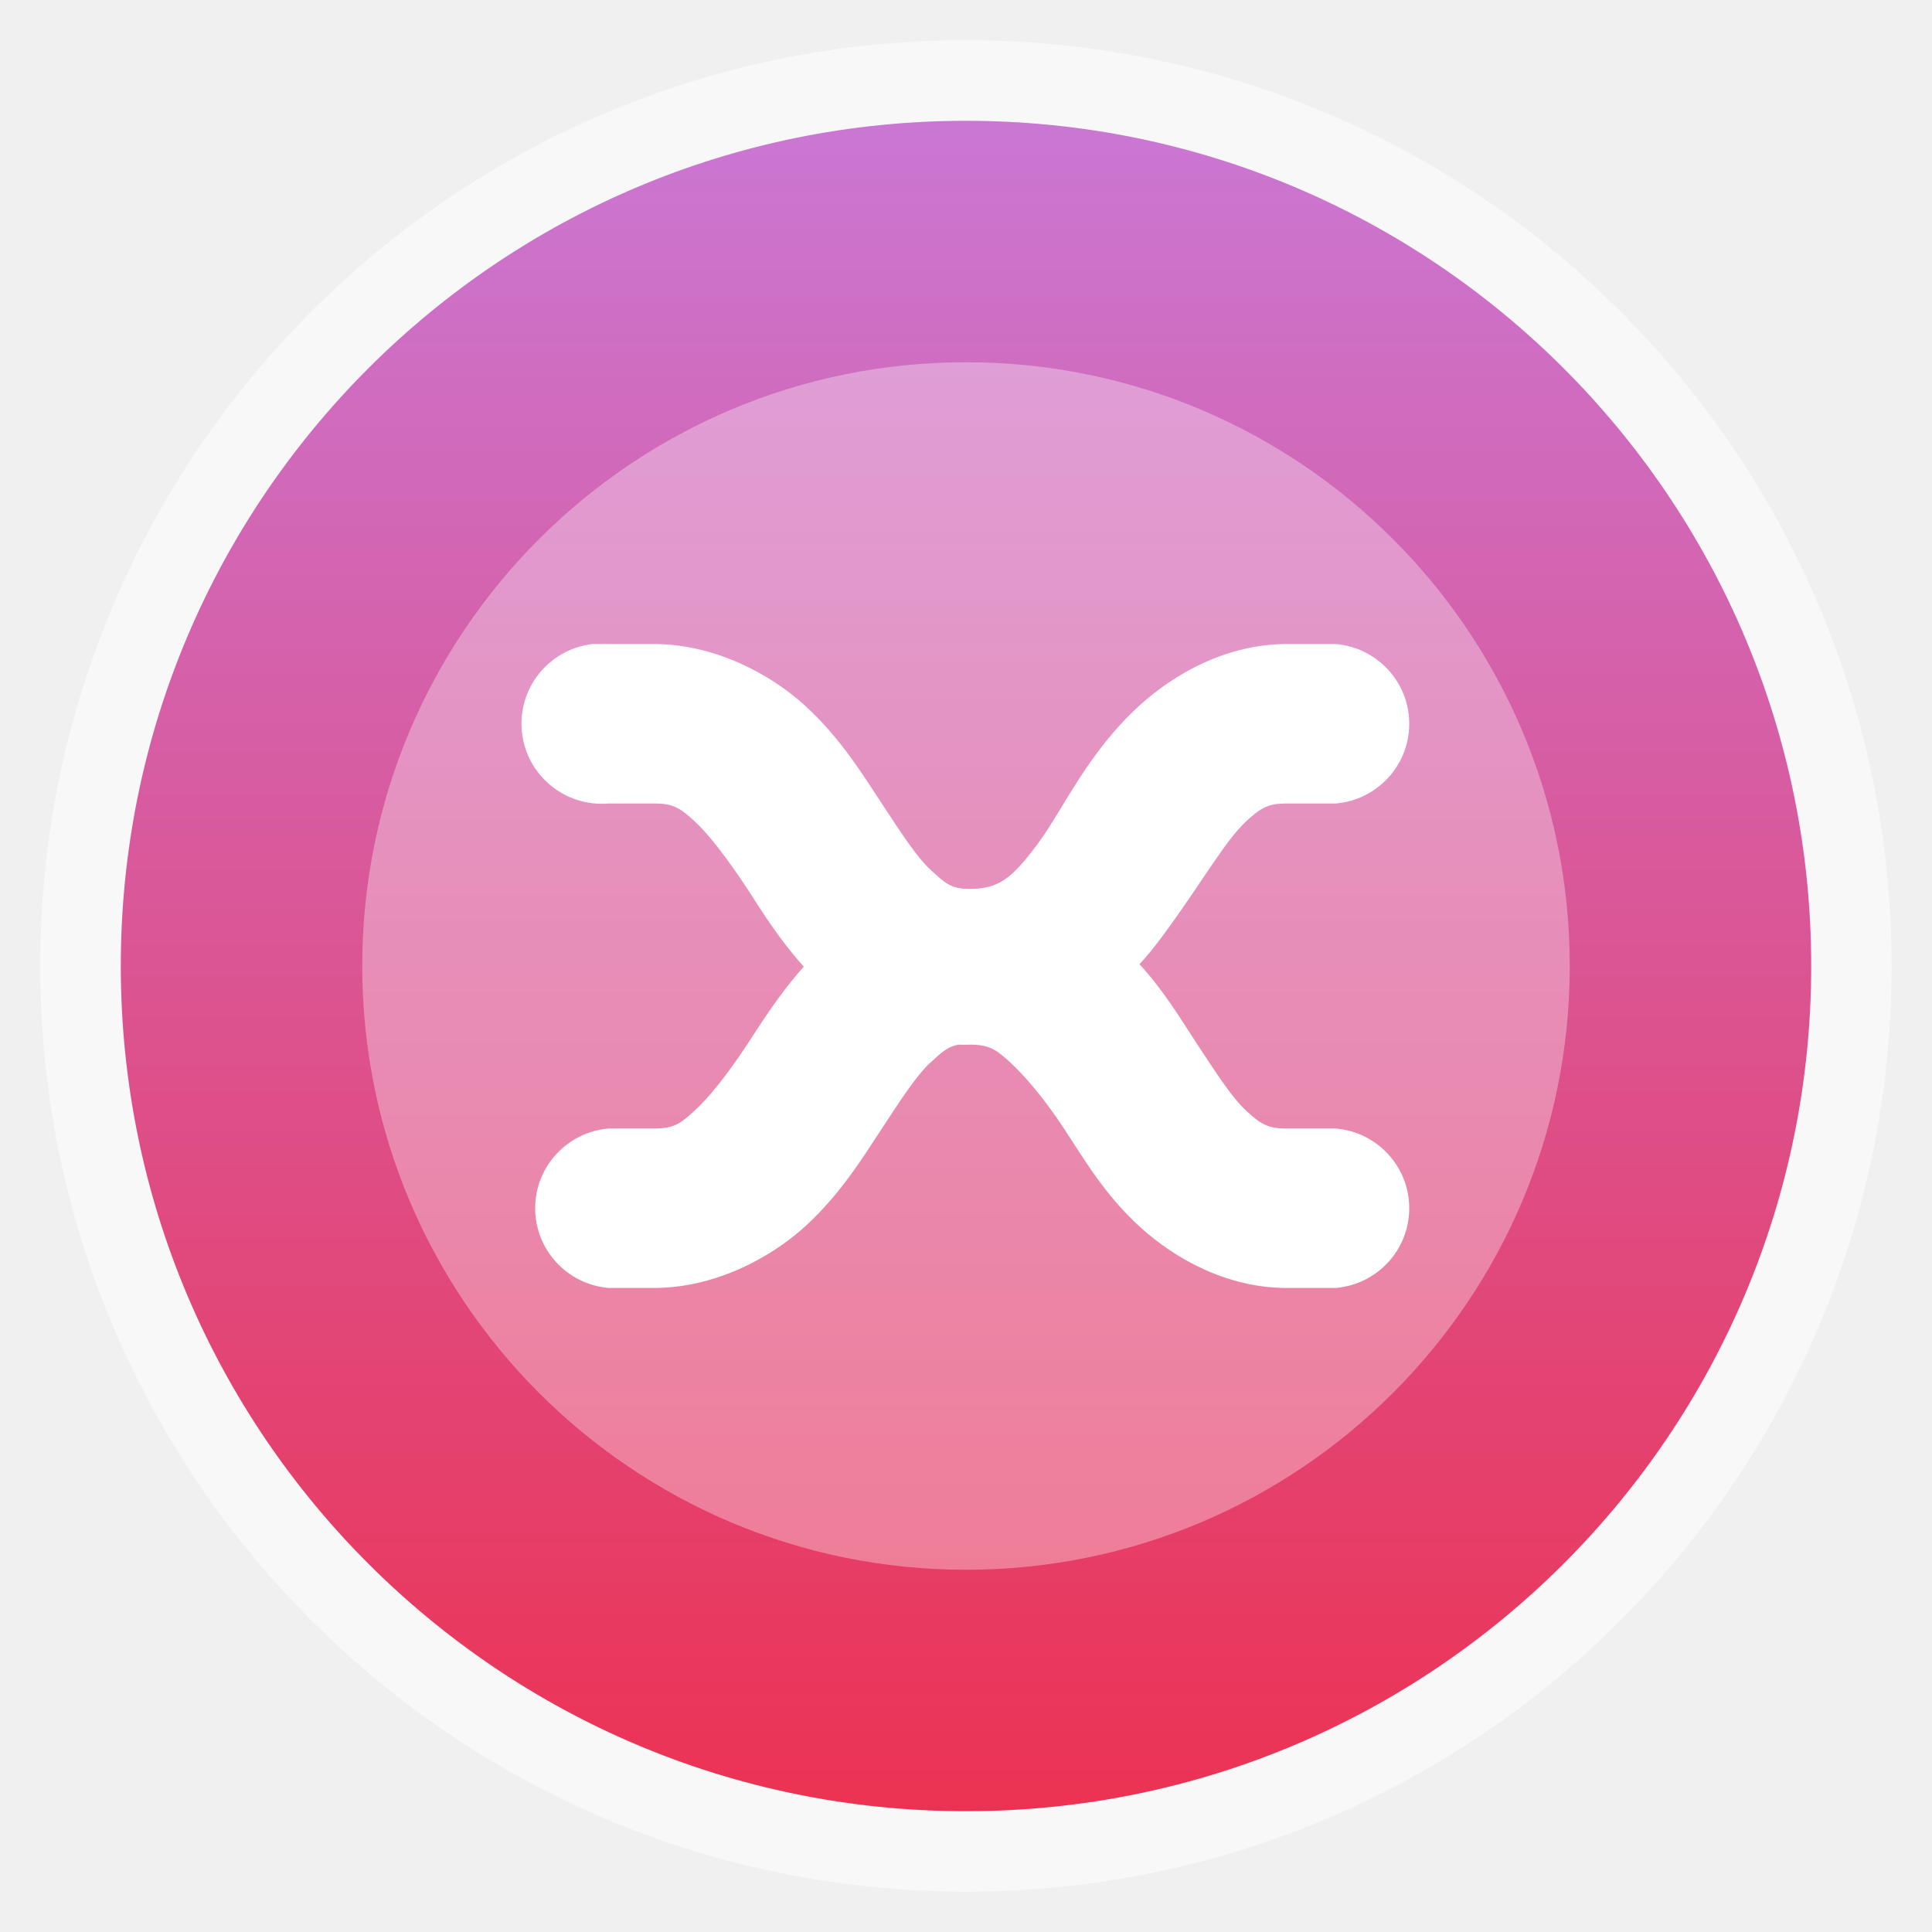
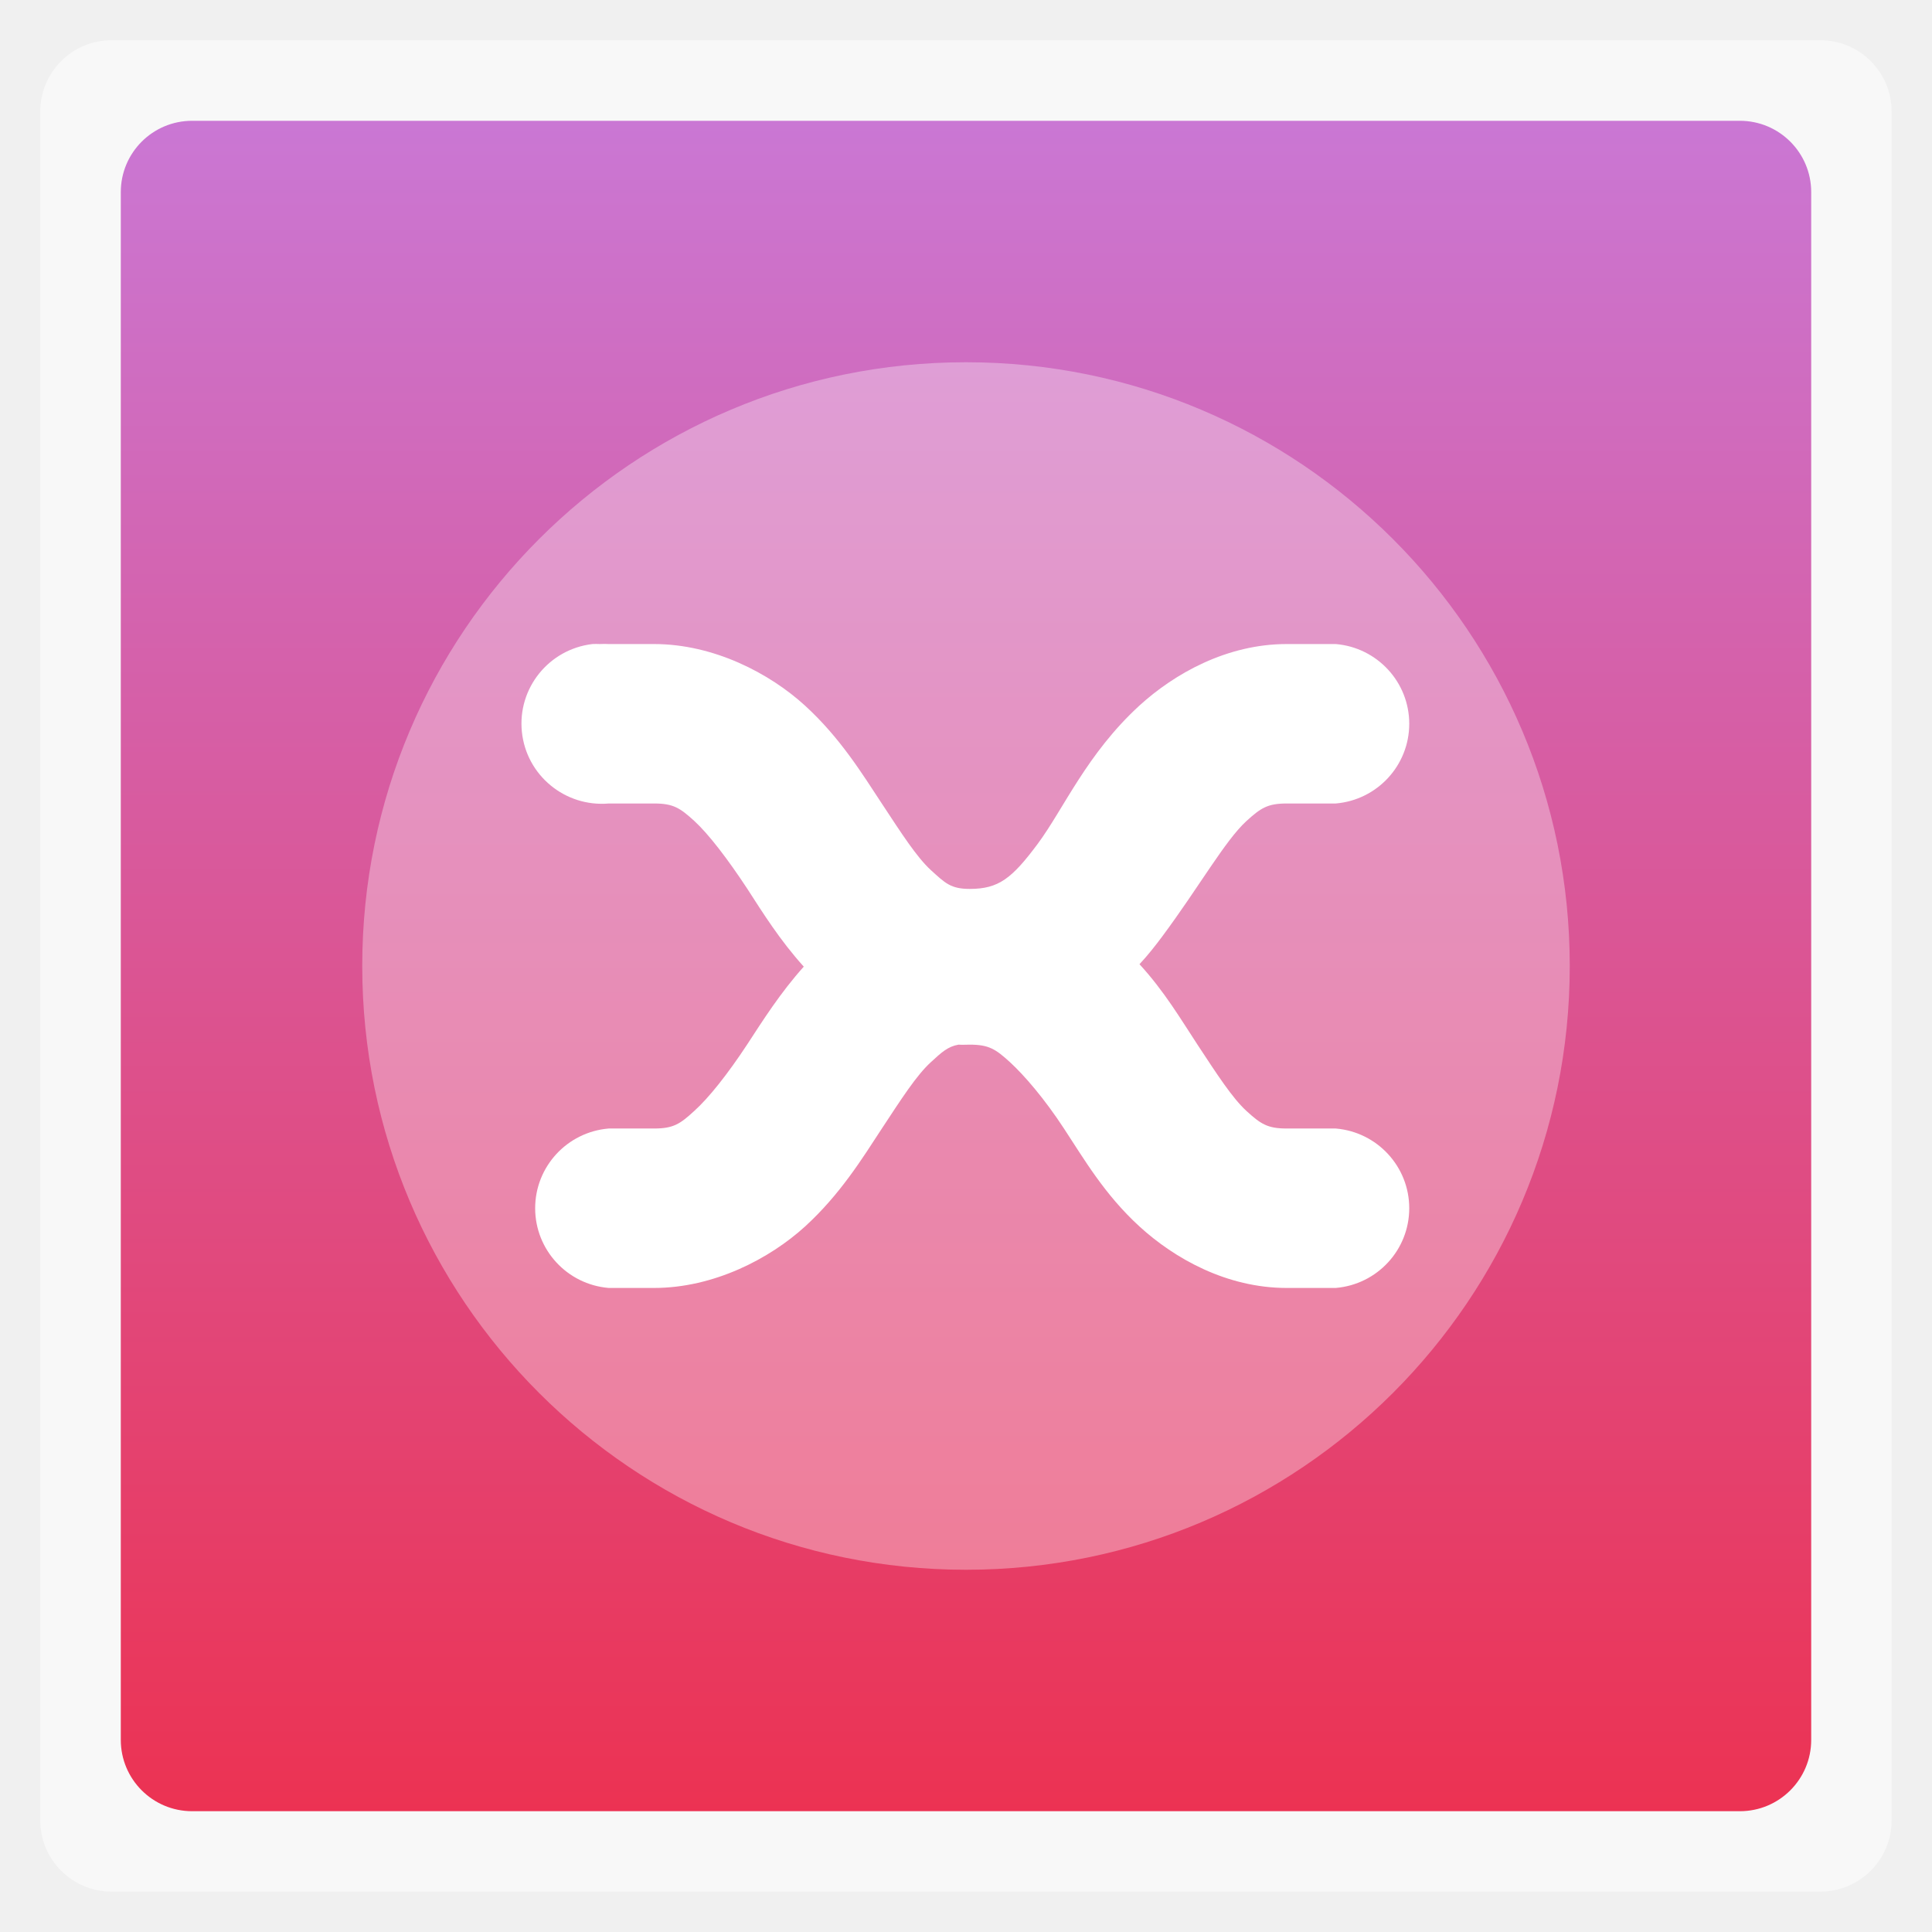
<svg xmlns="http://www.w3.org/2000/svg" xmlns:xlink="http://www.w3.org/1999/xlink" width="48" viewBox="0 0 13.547 13.547" height="48">
  <defs>
    <linearGradient id="linearGradient4460">
      <stop offset="0" style="stop-color:#ca77d4" />
      <stop offset="1" style="stop-color:#ec3252" />
    </linearGradient>
    <linearGradient gradientTransform="matrix(1.10525 0 0 1.10525 -134.2787 -309.3085)" xlink:href="#linearGradient4460" id="linearGradient3061" y1="279.096" y2="268.33" gradientUnits="userSpaceOnUse" x2="0" />
  </defs>
  <g style="fill-rule:evenodd">
-     <rect width="12.982" x=".282" y=".282" rx="6.491" height="12.982" style="opacity:.5;fill:#fff" />
-     <rect width="11.853" x=".847" y="-12.7" rx="5.926" height="11.853" style="fill:url(#linearGradient3061)" transform="scale(1 -1)" />
+     <rect width="12.982" x=".282" y=".282" rx="0.5" height="12.982" style="opacity:.5;fill:#fff" />
+     <rect width="11.853" x=".847" y="-12.7" rx="0.5" height="11.853" style="fill:url(#linearGradient3061)" transform="scale(1 -1)" />
  </g>
  <g style="fill:#fff">
    <rect width="8.467" x="2.54" y="2.54" rx="4.233" height="8.467" style="fill-rule:evenodd;fill-opacity:.333" />
    <path style="line-height:normal;color:#000" d="m 4.154,4.516 a 0.564,0.562 0 0 0 0.115,1.118 l 0.318,0 c 0.135,0 0.182,0.032 0.282,0.123 0.1,0.092 0.232,0.264 0.371,0.475 C 5.349,6.401 5.469,6.593 5.636,6.778 5.471,6.962 5.348,7.157 5.239,7.324 5.1,7.535 4.969,7.699 4.868,7.79 4.768,7.882 4.721,7.913 4.586,7.913 l -0.318,0 a 0.563,0.561 0 0 0 0,1.118 l 0.318,0 c 0.42,0 0.812,-0.206 1.059,-0.431 0.246,-0.225 0.4,-0.475 0.538,-0.686 0.139,-0.211 0.244,-0.375 0.344,-0.466 0.075,-0.069 0.119,-0.11 0.194,-0.123 0.027,0.002 0.052,0 0.079,0 0.135,0 0.182,0.032 0.282,0.123 0.1,0.092 0.241,0.255 0.379,0.466 0.139,0.211 0.283,0.461 0.529,0.686 0.246,0.225 0.612,0.431 1.032,0.431 l 0.344,0 a 0.563,0.561 0 0 0 0,-1.118 l -0.344,0 c -0.135,0 -0.182,-0.032 -0.282,-0.123 -0.1,-0.092 -0.205,-0.255 -0.344,-0.466 -0.113,-0.172 -0.232,-0.374 -0.406,-0.563 0.058,-0.062 0.113,-0.132 0.159,-0.194 0.261,-0.351 0.441,-0.673 0.591,-0.81 0.1,-0.091 0.148,-0.123 0.282,-0.123 l 0.344,0 a 0.563,0.561 0 0 0 0,-1.118 l -0.344,0 c -0.419,0 -0.786,0.207 -1.032,0.431 C 7.621,5.285 7.458,5.672 7.277,5.916 7.096,6.159 7.003,6.233 6.8,6.233 6.666,6.233 6.627,6.192 6.527,6.101 6.427,6.009 6.322,5.845 6.183,5.634 6.044,5.423 5.891,5.173 5.645,4.948 5.398,4.722 5.006,4.516 4.586,4.516 l -0.318,0 a 0.56,0.558 0 0 0 -0.062,0 0.564,0.562 0 0 0 -0.053,0 z" />
  </g>
</svg>
